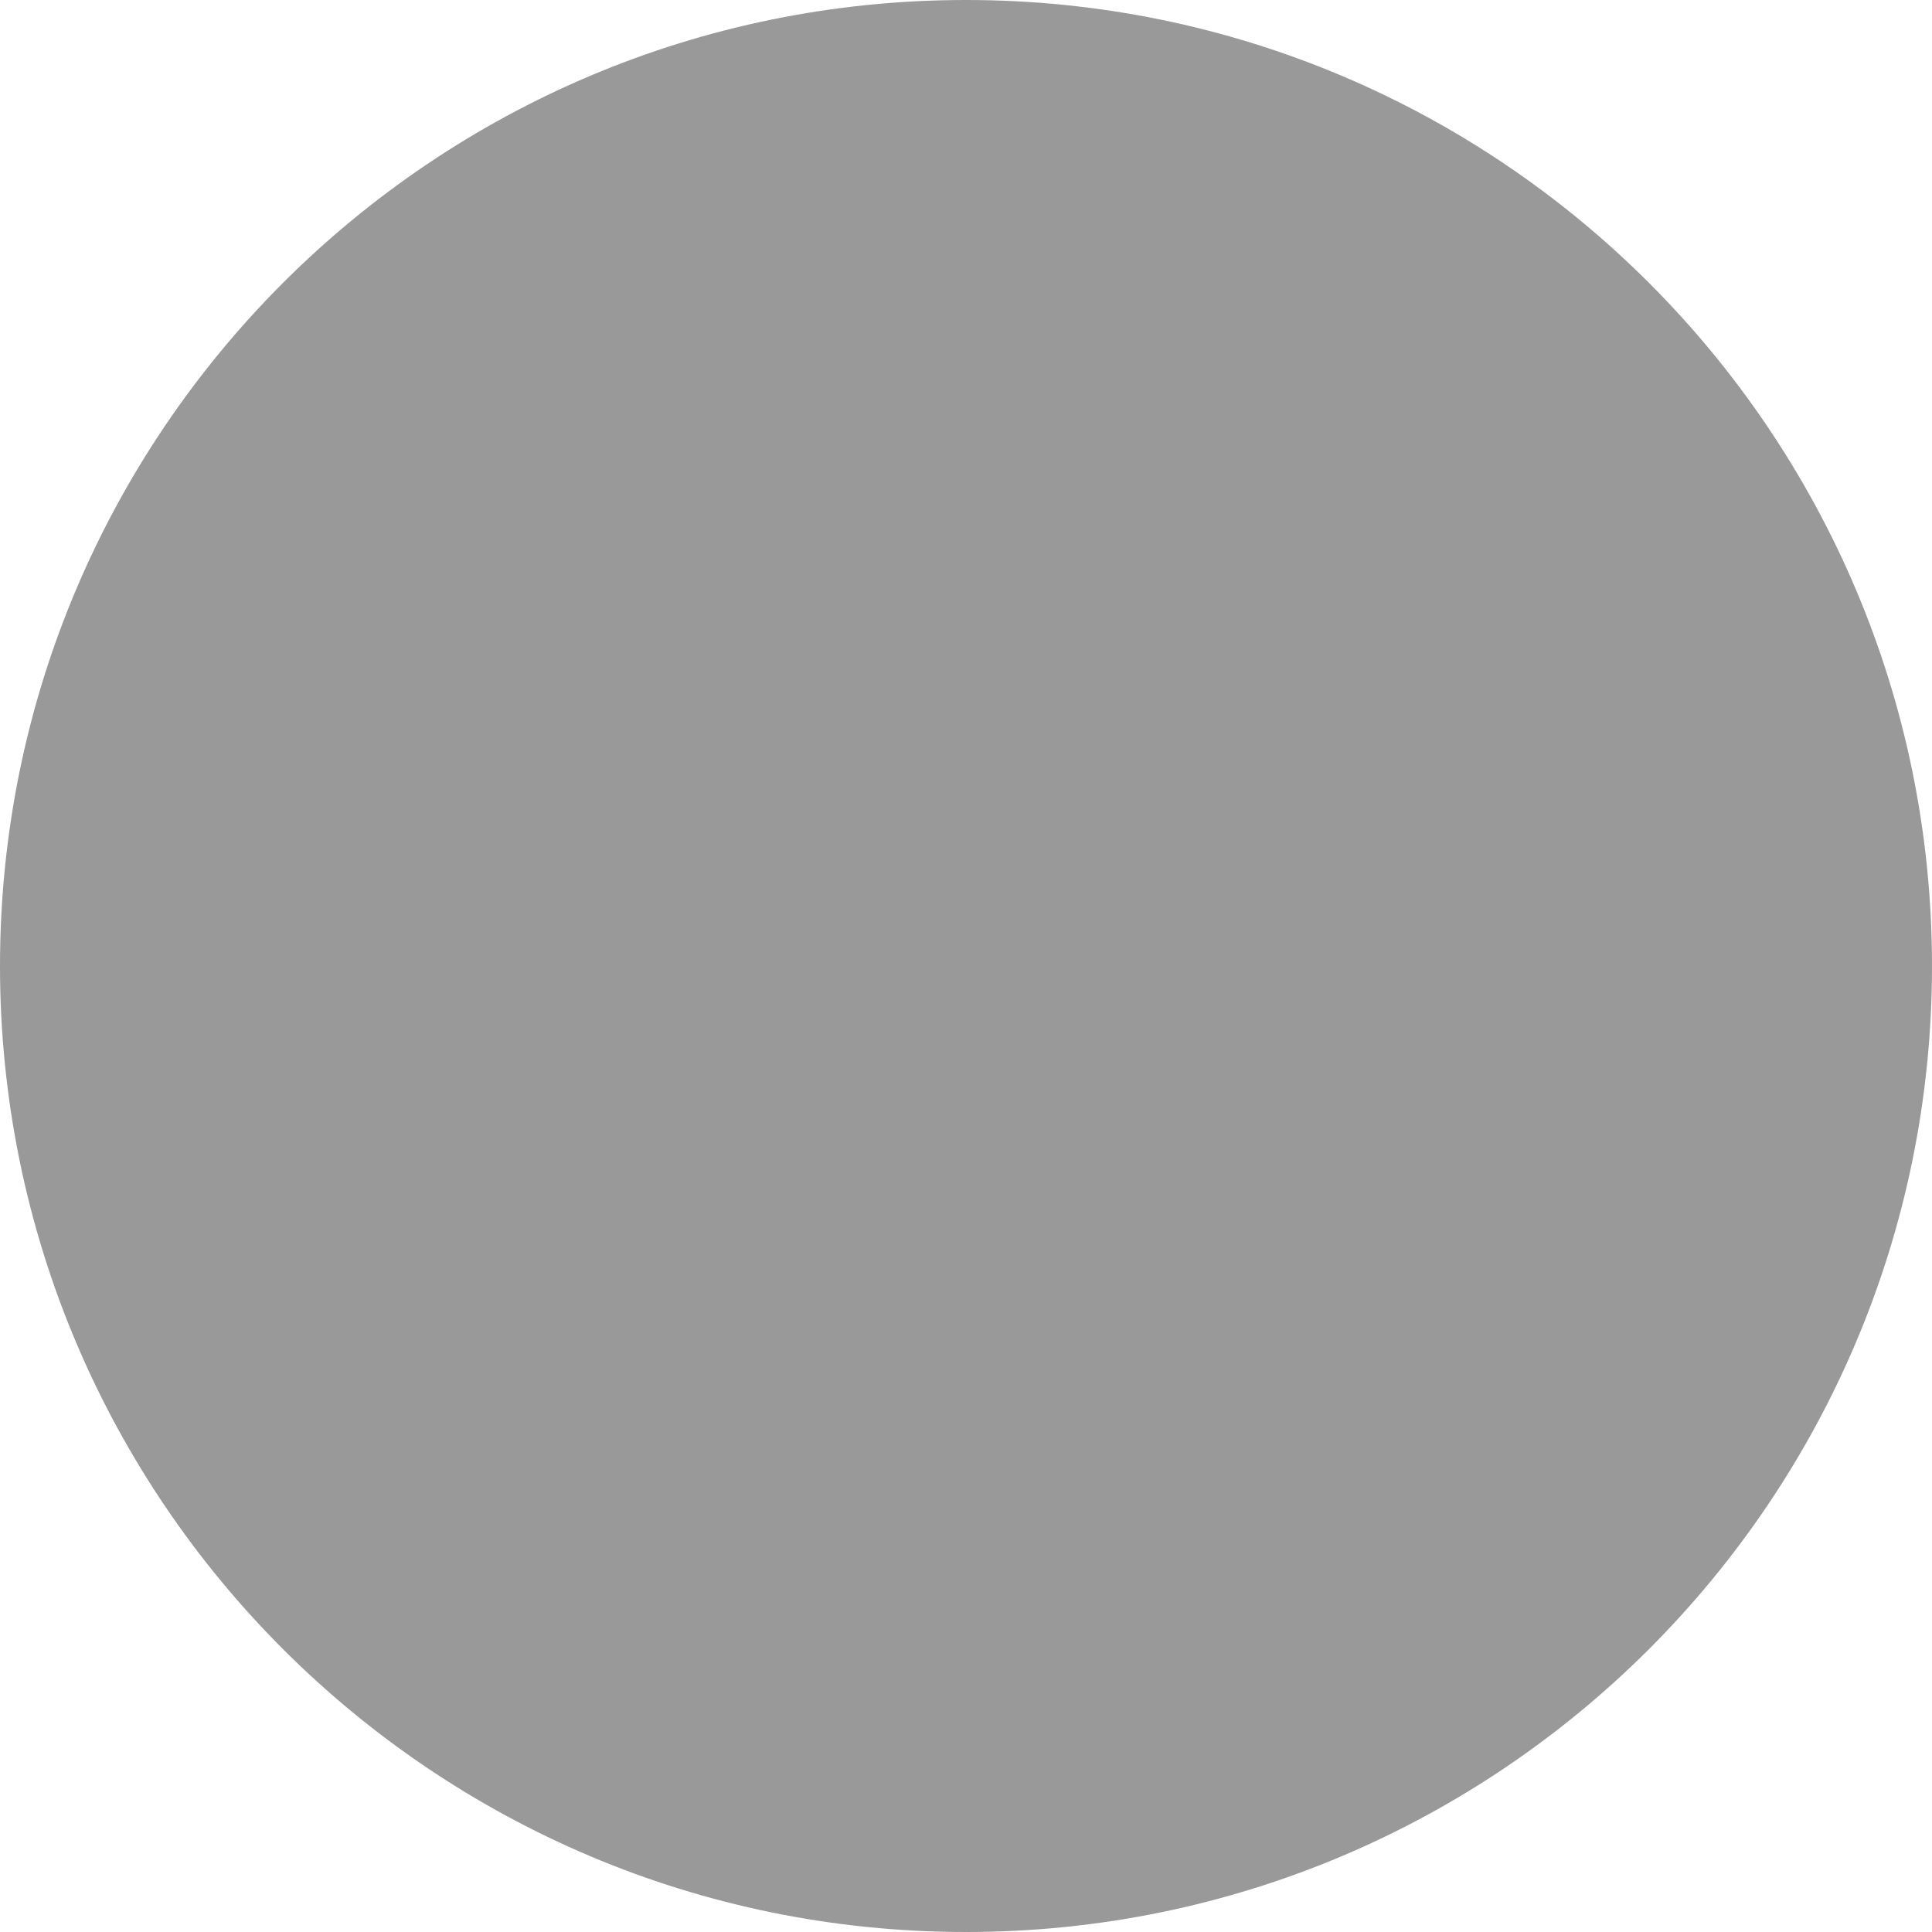
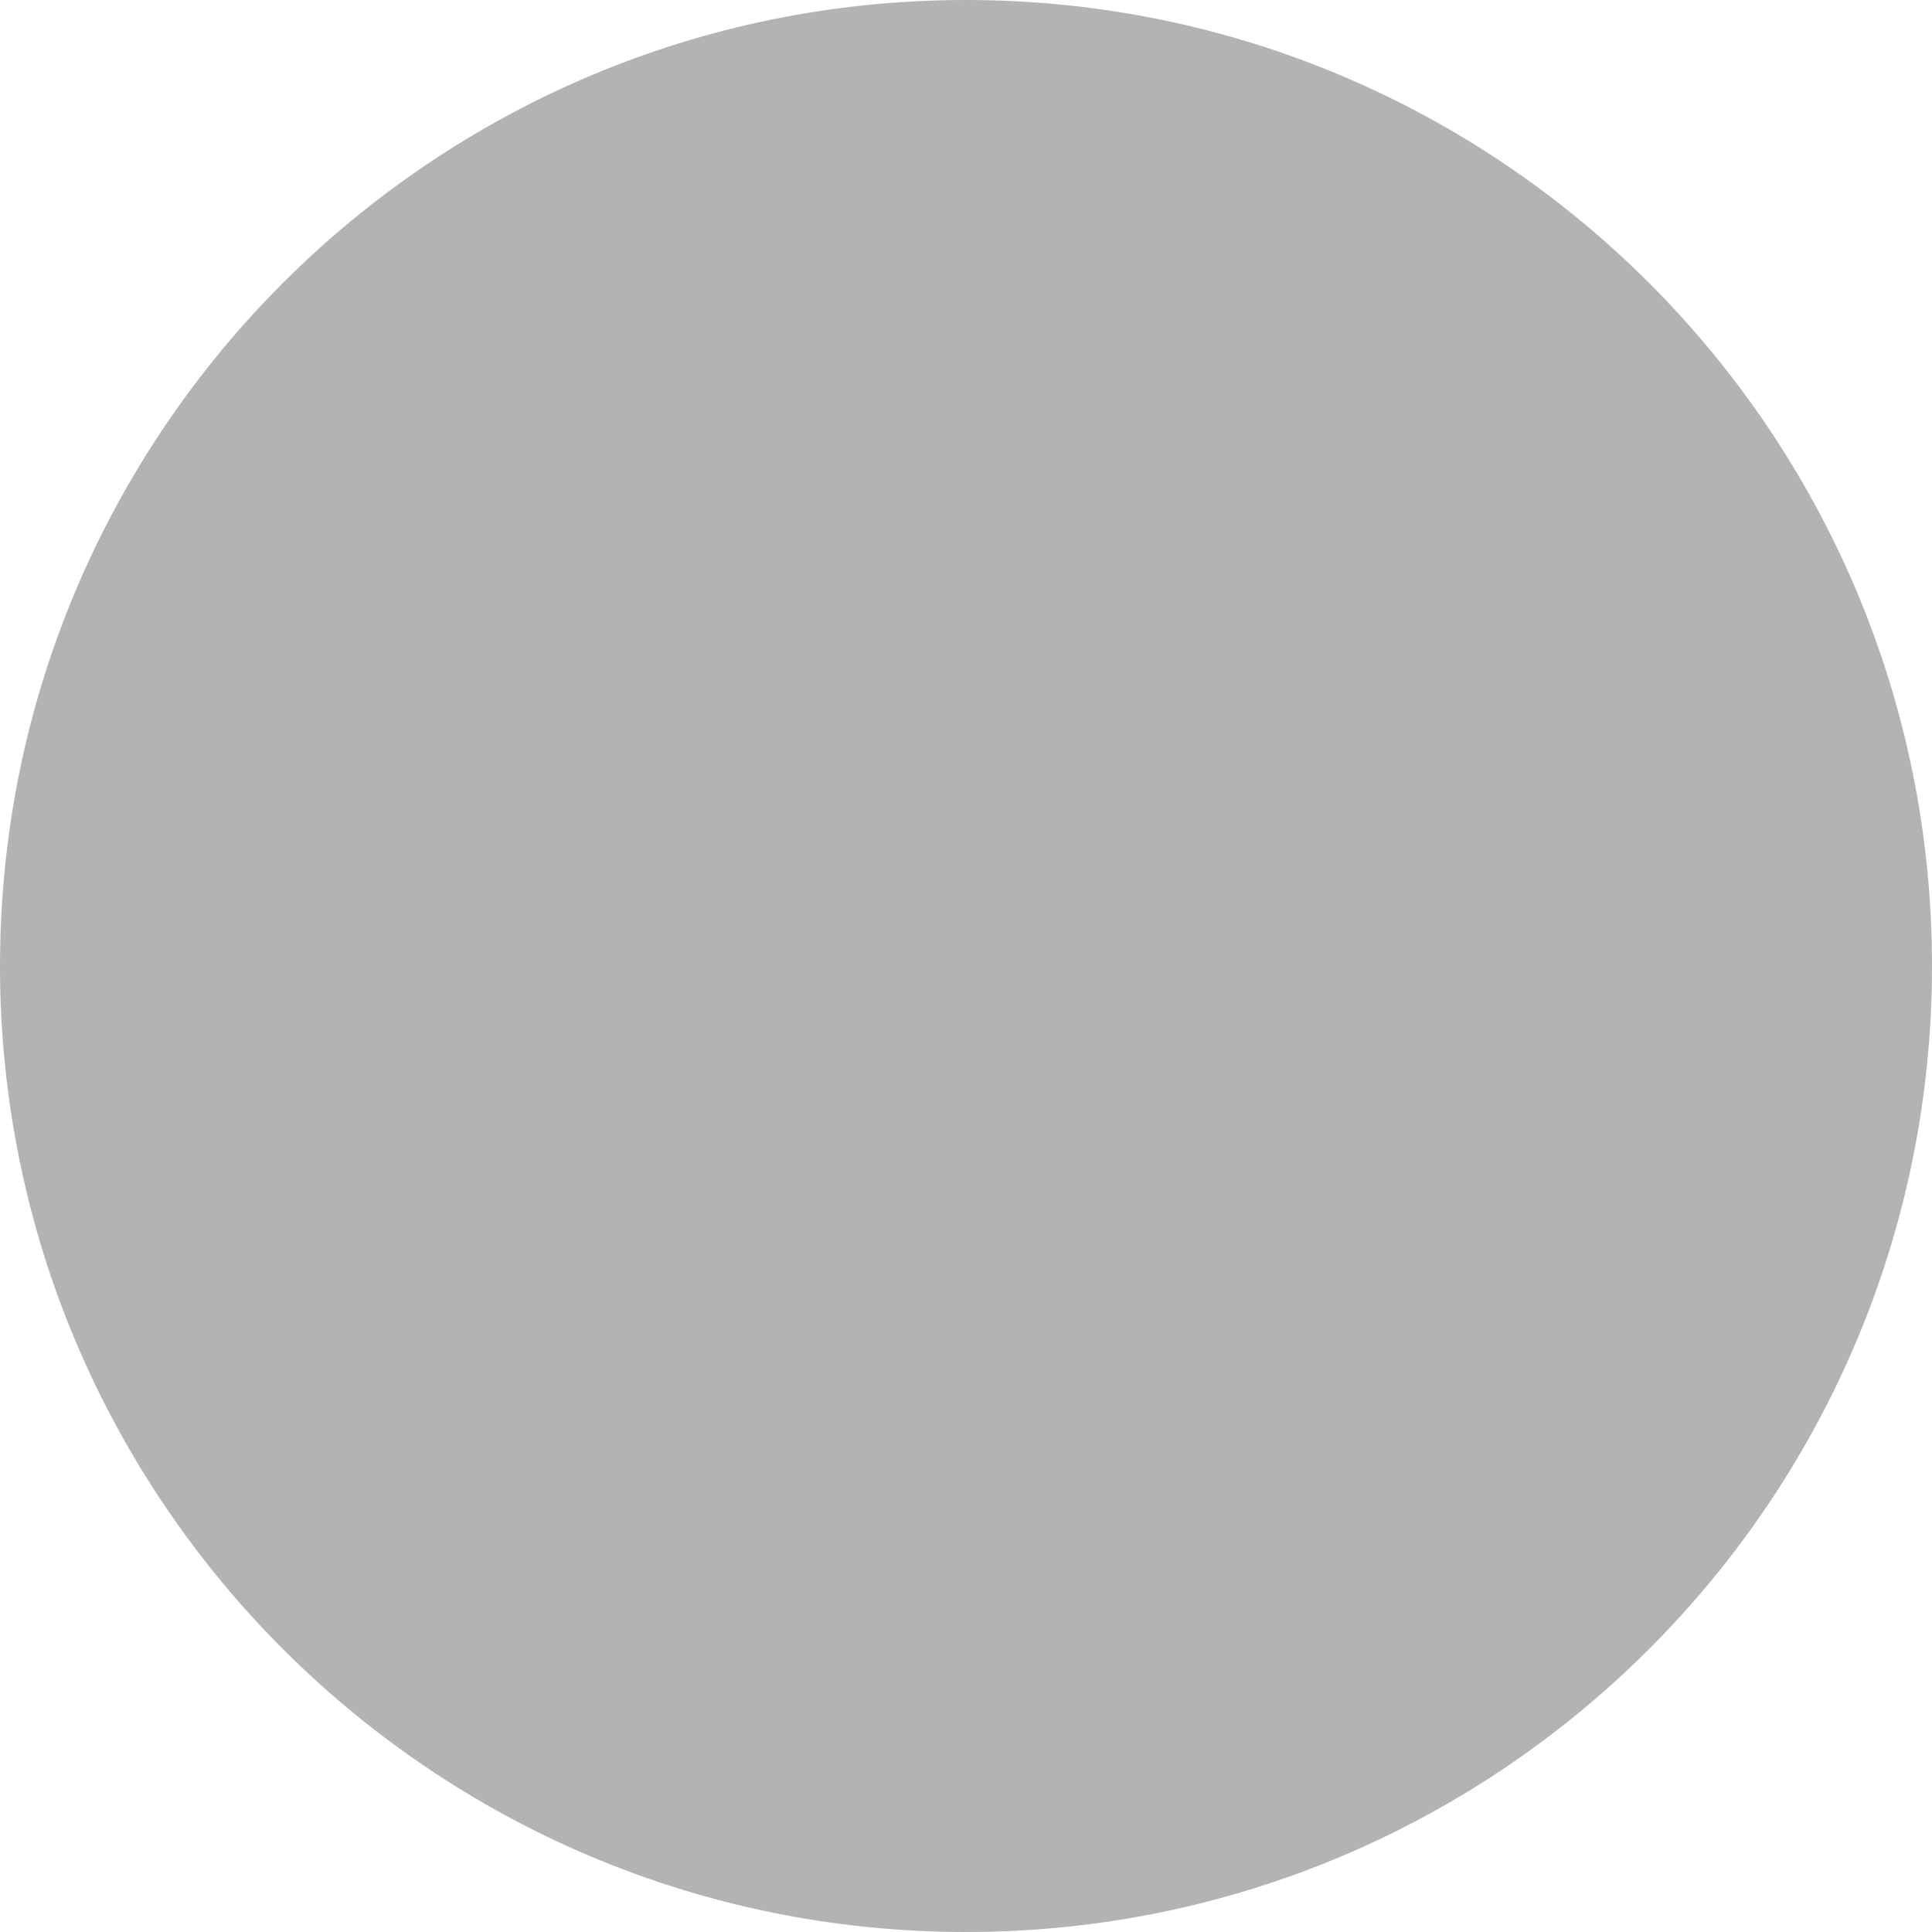
<svg xmlns="http://www.w3.org/2000/svg" width="16" height="16" viewBox="0 0 16 16" fill="none">
-   <circle cx="8" cy="8" r="8" fill="black" fill-opacity="0.4" />
+   <circle cx="8" cy="8" r="8" fill="black" fill-opacity="0.3" />
</svg>
